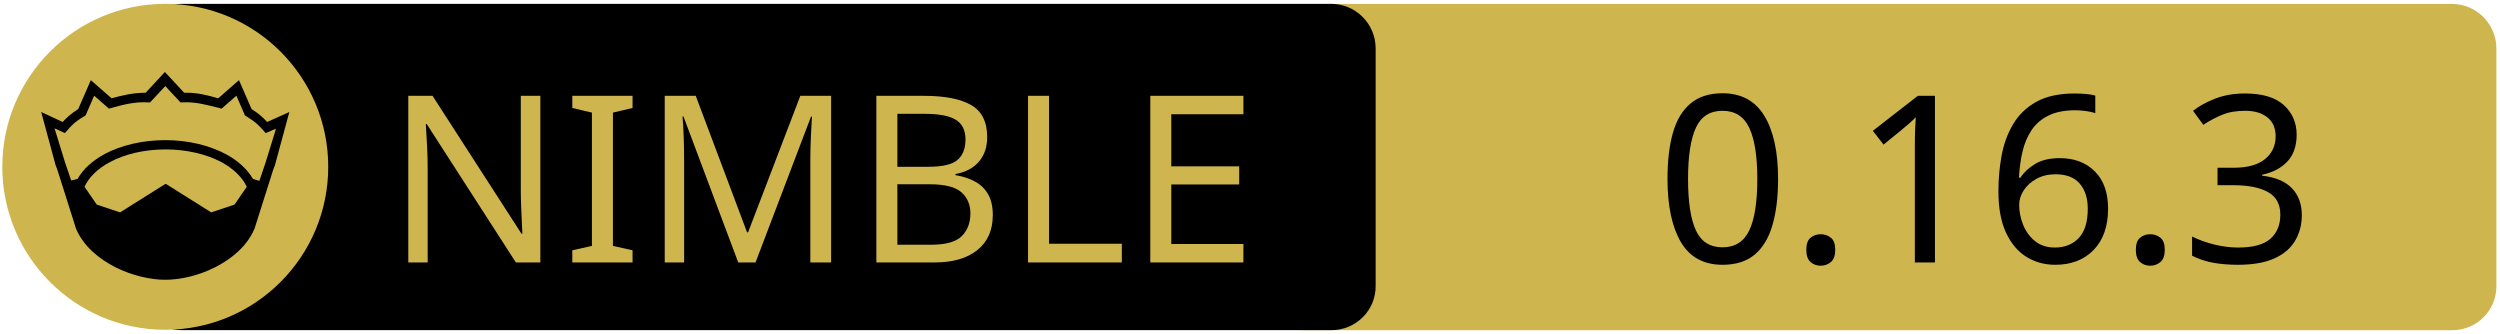
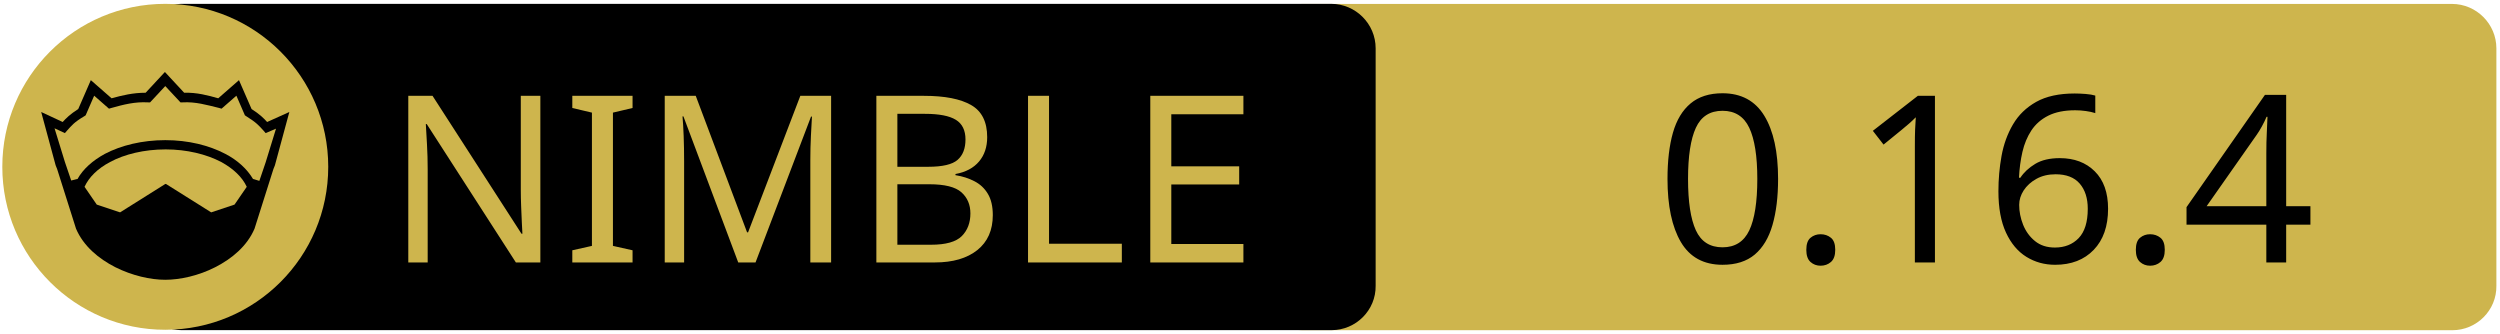
<svg xmlns="http://www.w3.org/2000/svg" xmlns:xlink="http://www.w3.org/1999/xlink" width="675" height="90" xml:space="preserve" version="1.1">
  <a xlink:href="https://github.com/nim-lang/atlas">
    <g>
      <path fill="#CEB54D" id="svg_15" d="m662.123,89.159l-310.5,0c-6.6,0 -12,-5.4 -12,-12l0,-64.1c0,-6.6 5.4,-12 12,-12l310.4,0c6.6,0 12,5.4 12,12l0,64.1c0.1,6.6 -5.3,12 -11.9,12z" />
      <path id="svg_1" d="m359.524,89.139l-310.5,0c-6.6,0 -12,-5.4 -12,-12l0,-64.1c0,-6.6 5.4,-12 12,-12l310.4,0c6.6,0 12,5.4 12,12l0,64.1c0.1,6.6 -5.3,12 -11.9,12z" />
      <rect id="svg_2" fill="none" height="45.9" width="315.3" class="st0" y="24.539" x="60.224" />
      <circle id="svg_4" fill="#CEB54D" r="44" cy="45.039" cx="44.624" class="st1" />
      <g id="XMLID_4_">
        <path id="svg_5" d="m78.124,30.239l-3.9,14.4l-0.4,1l-5.1,16.1c0,0 0,0 0,0c-2,4.7 -6.1,8.1 -10.6,10.4c-4.5,2.3 -9.5,3.4 -13.5,3.4c-4,0 -8.9,-1.1 -13.5,-3.4c-4.5,-2.3 -8.6,-5.7 -10.6,-10.4c0,0 0,0 0,0l-5.1,-16.1l-0.4,-1l-3.9,-14.4l5.8,2.7c0.9,-1 2,-2.1 4.2,-3.5l3.4,-7.8l5.6,4.9c2.9,-0.8 5.8,-1.5 9.2,-1.5l5.2,-5.6l5.2,5.6c3.4,-0.1 6.4,0.7 9.2,1.5l5.6,-4.9l3.4,7.8c2.2,1.4 3.3,2.5 4.2,3.5l6,-2.7z" />
        <g id="XMLID_6_">
          <g id="svg_6">
            <path id="svg_7" fill="#CEB54D" d="m66.624,50.439l-3.3,4.8l-6.3,2.1l-12.1,-7.6c-0.1,-0.1 -0.3,-0.1 -0.4,0l-12.1,7.6l-6.3,-2.1l-3.3,-4.8c1.2,-2.6 3.5,-4.9 6.9,-6.7c3.9,-2.1 9.2,-3.4 15,-3.4c5.7,0 11,1.3 15,3.4c3.3,1.8 5.7,4.1 6.9,6.7z" class="st1" />
          </g>
          <g id="svg_8" />
        </g>
        <g id="XMLID_5_">
          <g id="svg_9">
            <path id="svg_10" fill="#CEB54D" d="m74.524,34.739l-2.8,9.1l-1.7,5l-1.6,-0.5c0,0 -0.1,0 -0.1,0c-1.6,-2.7 -4.2,-5.1 -7.5,-6.8c-4.4,-2.3 -10,-3.7 -16.2,-3.7c-6.2,0 -11.9,1.4 -16.3,3.7c-3.3,1.8 -5.9,4.1 -7.4,6.8c0,0 -0.1,0 -0.1,0l-1.6,0.4l-1.7,-5l-2.8,-9.1l2.8,1.3l0.6,-0.7c1.2,-1.3 1.8,-2.2 4.7,-3.9l0.3,-0.2l2.3,-5.3l4,3.5l0.7,-0.2c3.2,-0.9 6.3,-1.7 9.8,-1.5l0.6,0l4.1,-4.4l4.1,4.4l0.6,0c3.5,-0.2 6.5,0.7 9.8,1.5l0.7,0.2l4,-3.5l2.3,5.3l0.3,0.2c2.9,1.8 3.5,2.6 4.7,3.9l0.6,0.7l2.8,-1.2z" class="st1" />
          </g>
          <g id="svg_11" />
        </g>
      </g>
      <text x="-442" y="-350.021" id="svg_16" font-size="63px" font-family="'PT Sans Caption', 'Tahoma', 'Helvetica Neue Medium', 'PT Sans', sans-serif" fill="#CEB54D" class="st1 st2 st3" transform="matrix(1 0 0 1 546.13 420.879)">NIMBLE</text>
-       <text x="-99.0" y="-350.012" id="svg_17" font-size="63.012px" font-family="'PT Sans Caption', 'Tahoma', 'Helvetica Neue Medium', 'PT Sans', sans-serif" fill="#000000" class="st1 st2 st3" transform="matrix(1 0 0 1 546.13 420.879)">0.16.3</text>
+       <text x="-99.0" y="-350.012" id="svg_17" font-size="63.012px" font-family="'PT Sans Caption', 'Tahoma', 'Helvetica Neue Medium', 'PT Sans', sans-serif" fill="#000000" class="st1 st2 st3" transform="matrix(1 0 0 1 546.13 420.879)">0.16.4</text>
    </g>
  </a>
</svg>
